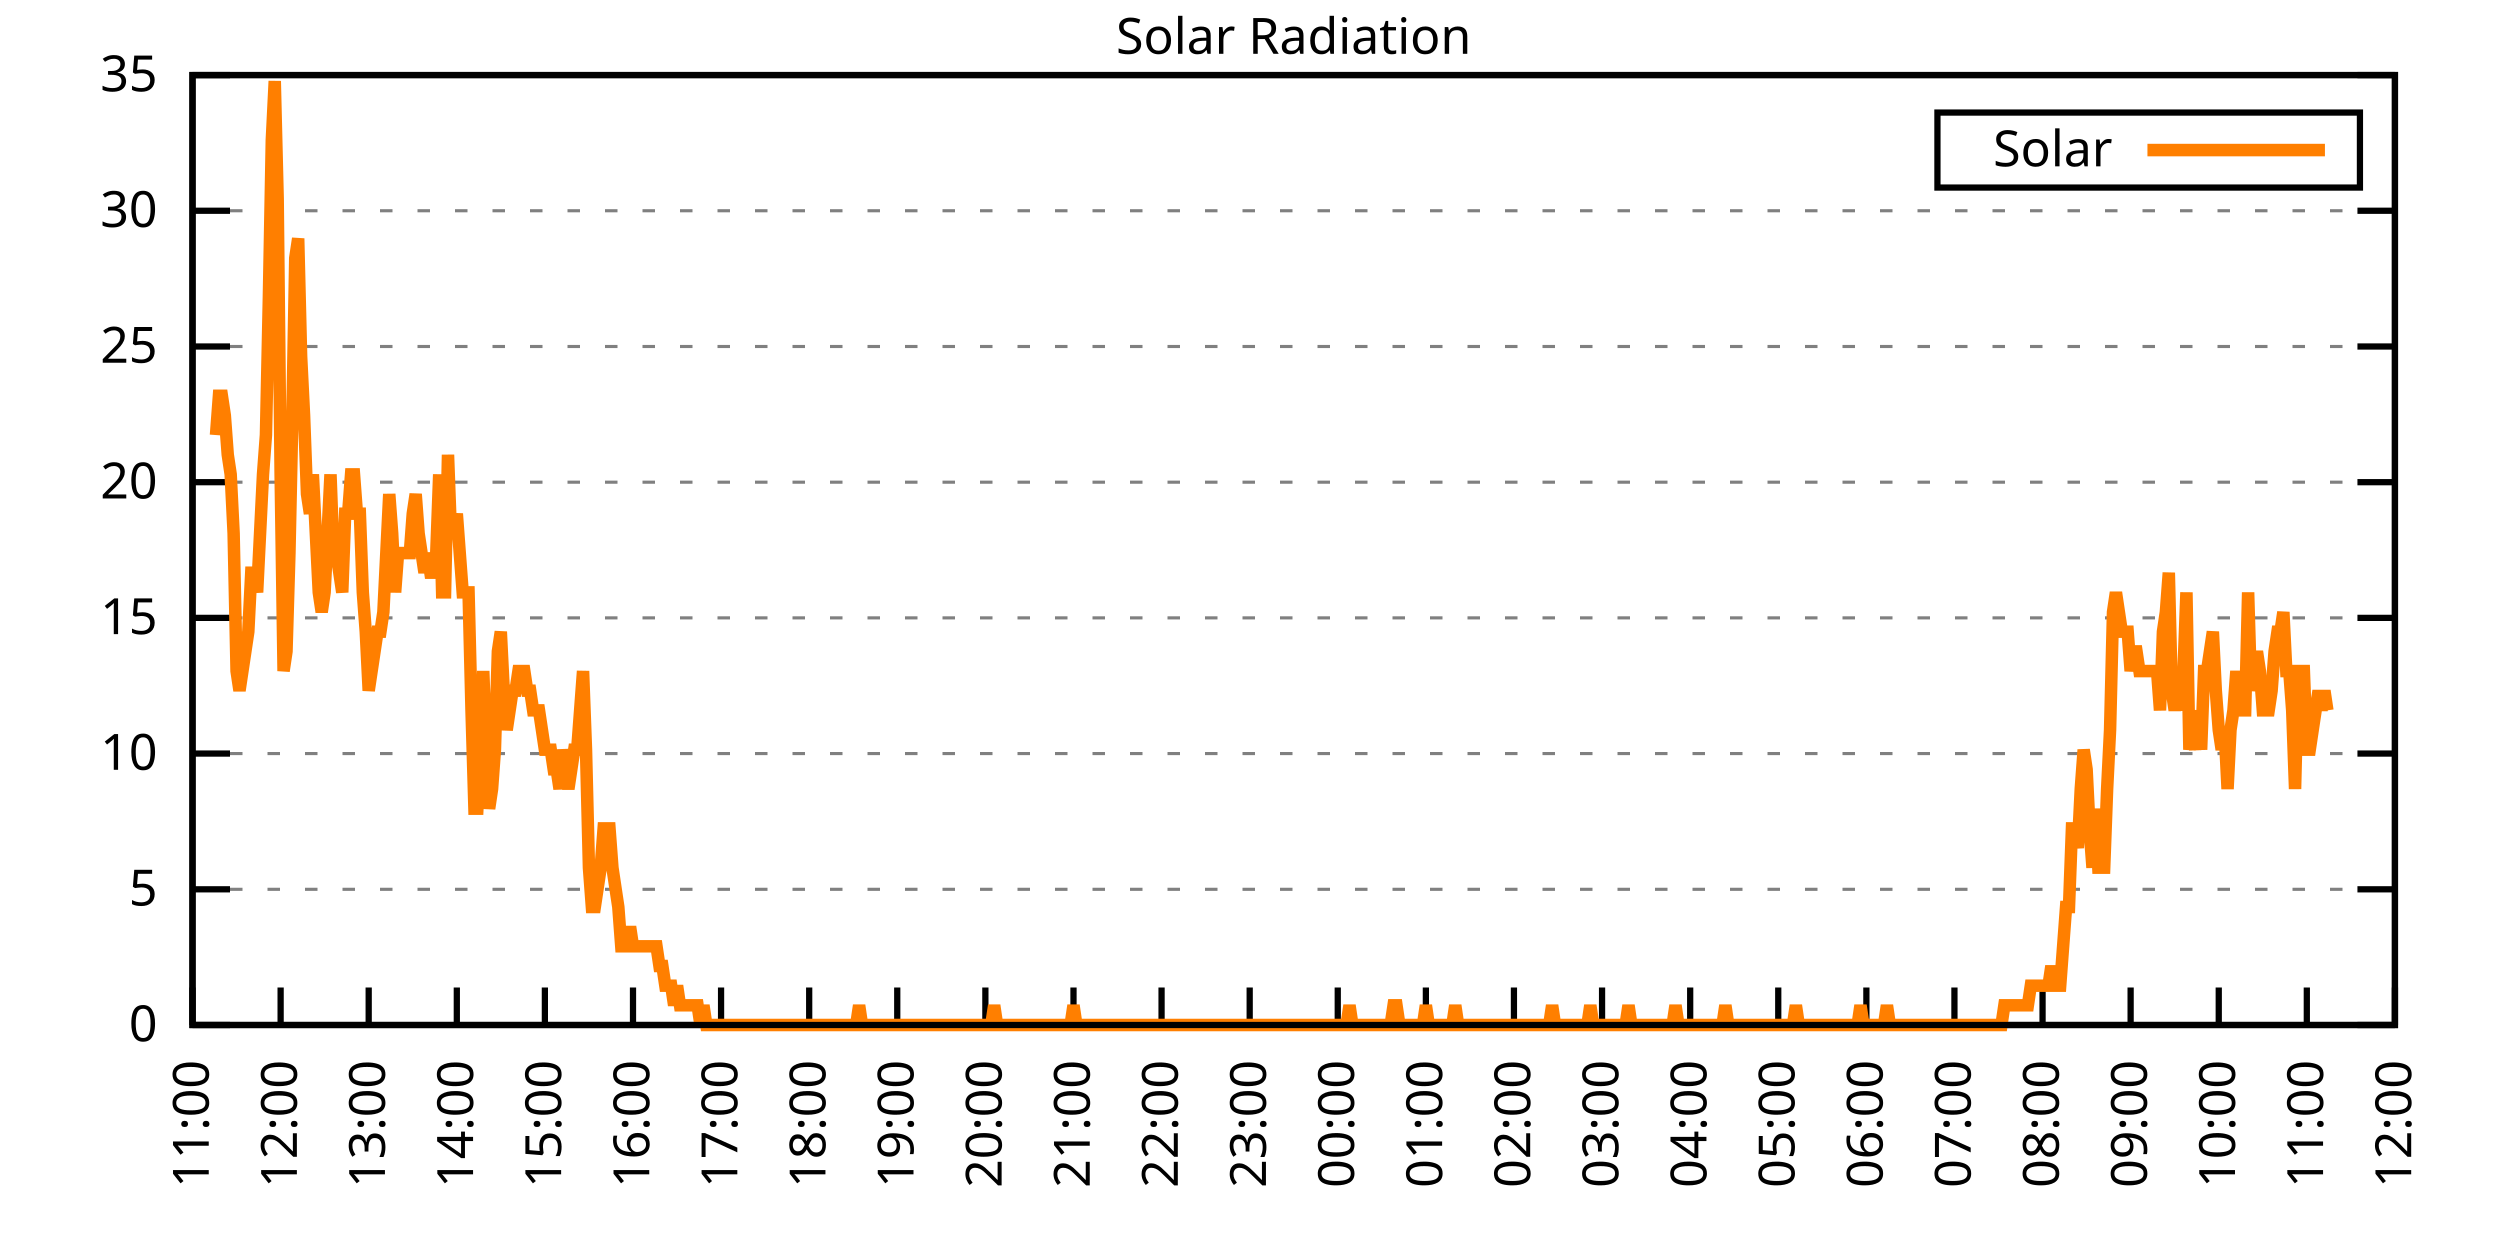
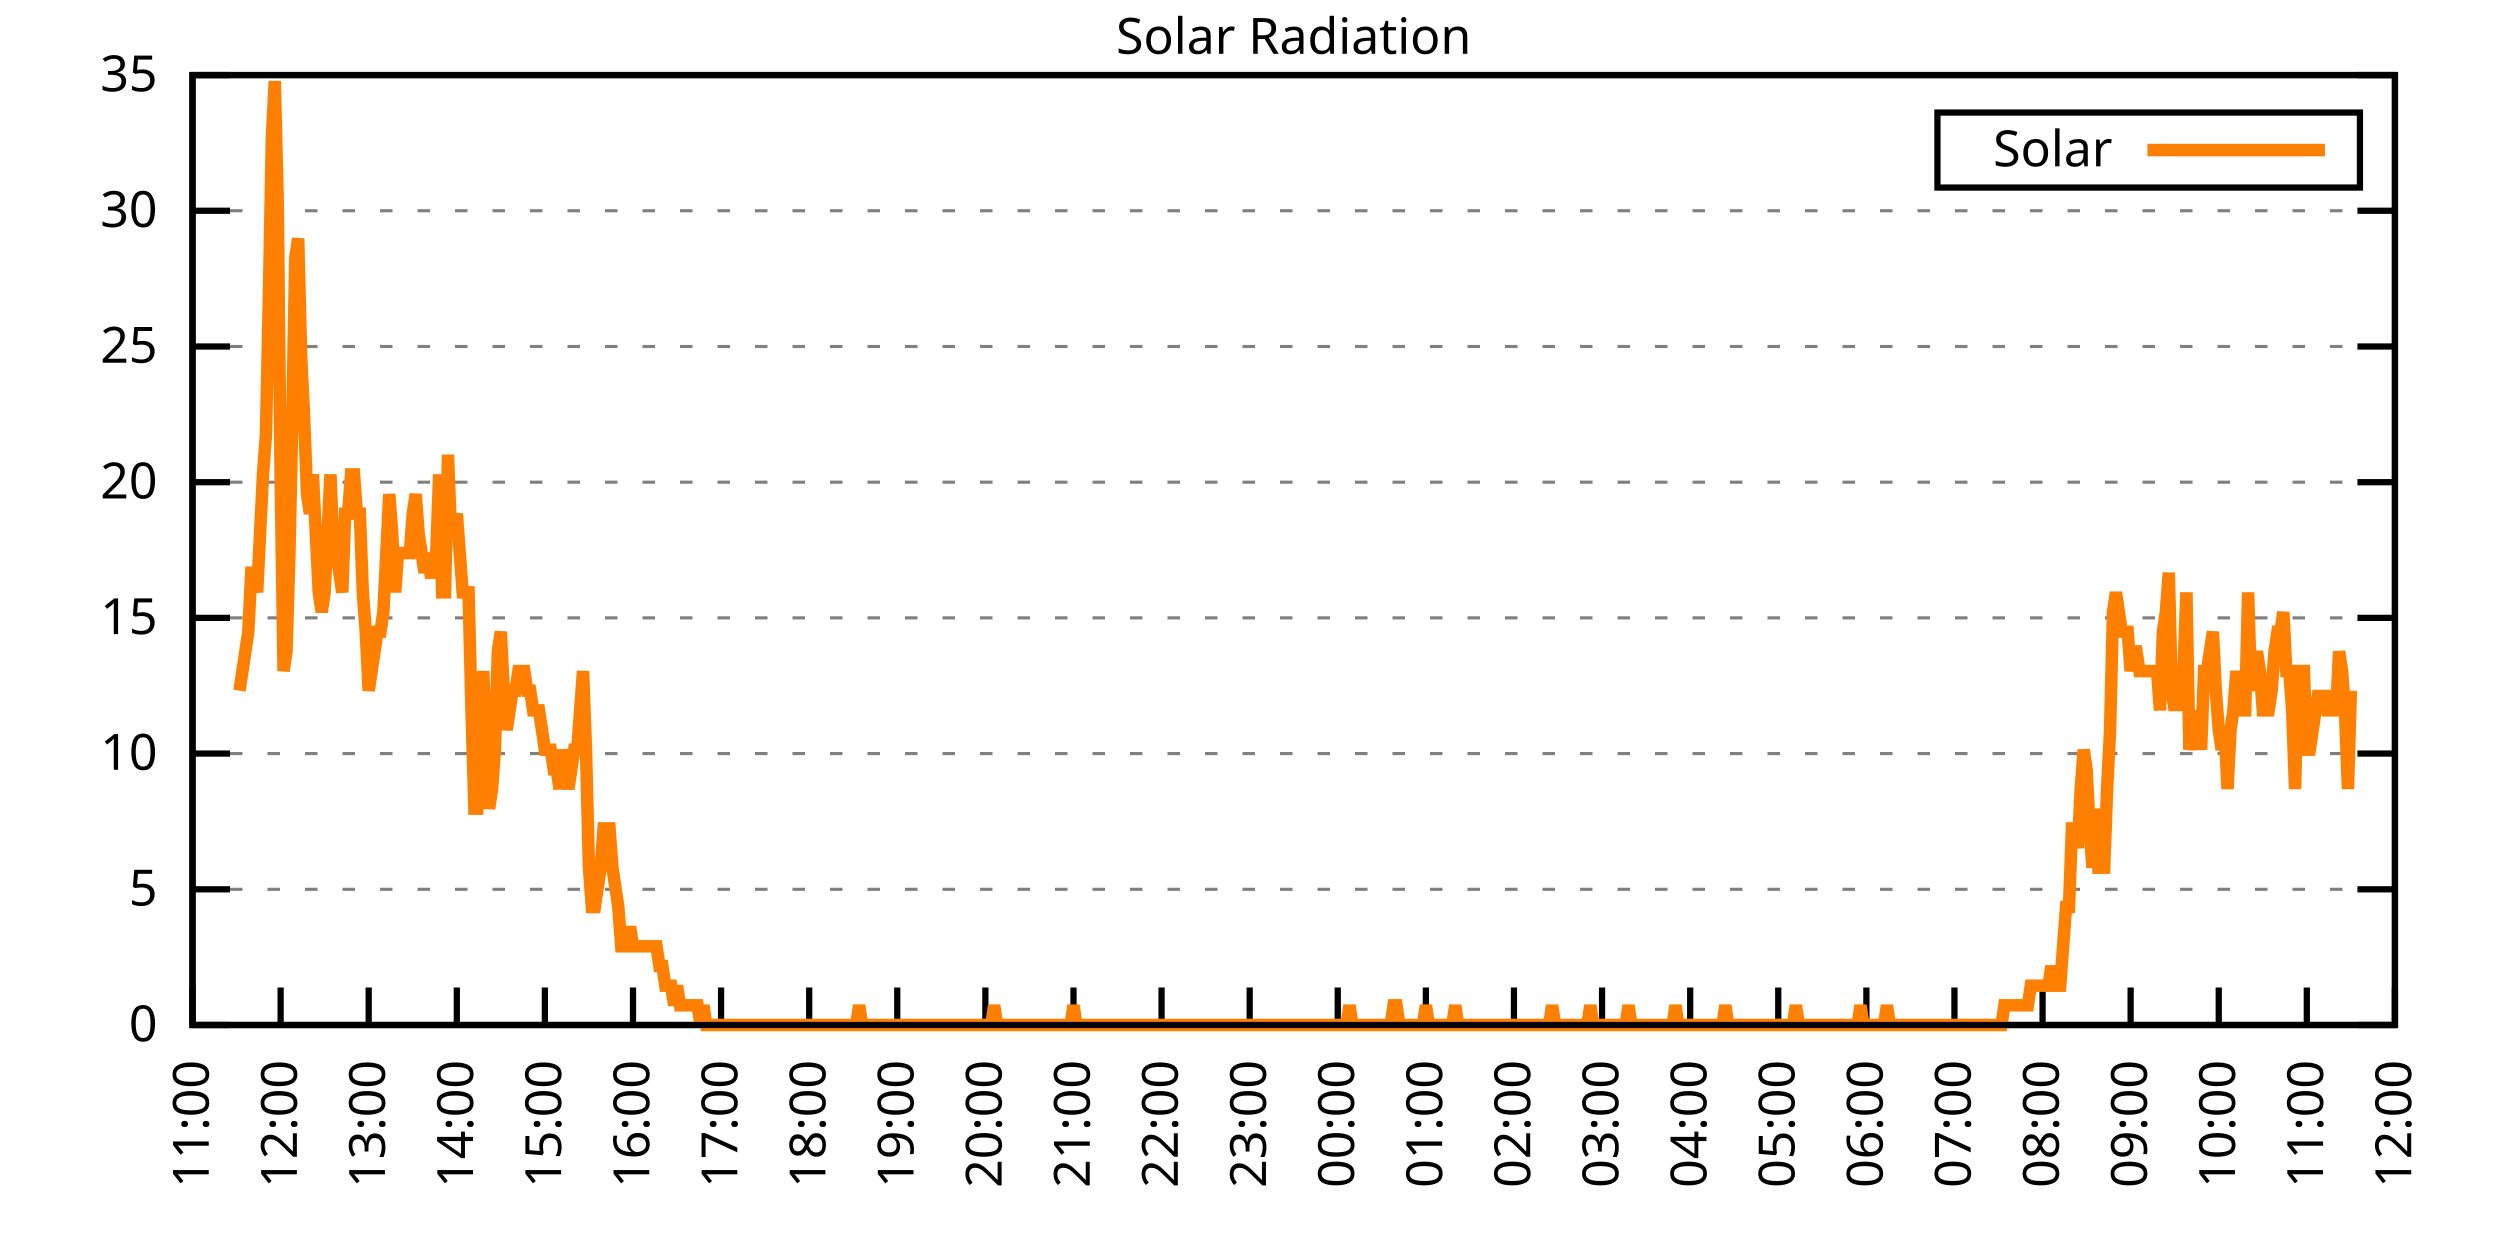
<svg xmlns="http://www.w3.org/2000/svg" xmlns:xlink="http://www.w3.org/1999/xlink" width="400" height="200" viewBox="0 0 400 200">
  <g id="gnuplot_canvas">
    <rect x="0" y="0" width="400" height="200" fill="none" />
    <defs>
      <circle id="gpDot" r="0.5" stroke-width="0.5" stroke="currentColor" />
      <path id="gpPt0" stroke-width="0.333" stroke="currentColor" d="M-1,0 h2 M0,-1 v2" />
      <path id="gpPt1" stroke-width="0.333" stroke="currentColor" d="M-1,-1 L1,1 M1,-1 L-1,1" />
      <path id="gpPt2" stroke-width="0.333" stroke="currentColor" d="M-1,0 L1,0 M0,-1 L0,1 M-1,-1 L1,1 M-1,1 L1,-1" />
      <rect id="gpPt3" stroke-width="0.333" stroke="currentColor" x="-1" y="-1" width="2" height="2" />
      <rect id="gpPt4" stroke-width="0.333" stroke="currentColor" fill="currentColor" x="-1" y="-1" width="2" height="2" />
      <circle id="gpPt5" stroke-width="0.333" stroke="currentColor" cx="0" cy="0" r="1" />
      <use xlink:href="#gpPt5" id="gpPt6" fill="currentColor" stroke="none" />
      <path id="gpPt7" stroke-width="0.333" stroke="currentColor" d="M0,-1.33 L-1.33,0.67 L1.33,0.67 z" />
      <use xlink:href="#gpPt7" id="gpPt8" fill="currentColor" stroke="none" />
      <use xlink:href="#gpPt7" id="gpPt9" stroke="currentColor" transform="rotate(180)" />
      <use xlink:href="#gpPt9" id="gpPt10" fill="currentColor" stroke="none" />
      <use xlink:href="#gpPt3" id="gpPt11" stroke="currentColor" transform="rotate(45)" />
      <use xlink:href="#gpPt11" id="gpPt12" fill="currentColor" stroke="none" />
      <path id="gpPt13" stroke-width="0.333" stroke="currentColor" d="M0,1.330 L1.265,0.411 L0.782,-1.067 L-0.782,-1.076 L-1.265,0.411 z" />
      <use xlink:href="#gpPt13" id="gpPt14" fill="currentColor" stroke="none" />
      <filter id="textbox" filterUnits="objectBoundingBox" x="0" y="0" height="1" width="1">
        <feFlood flood-color="white" flood-opacity="1" result="bgnd" />
        <feComposite in="SourceGraphic" in2="bgnd" operator="atop" />
      </filter>
      <filter id="greybox" filterUnits="objectBoundingBox" x="0" y="0" height="1" width="1">
        <feFlood flood-color="lightgrey" flood-opacity="1" result="grey" />
        <feComposite in="SourceGraphic" in2="grey" operator="atop" />
      </filter>
    </defs>
    <g fill="none" color="white" stroke="currentColor" stroke-width="1.00" stroke-linecap="butt" stroke-linejoin="miter">
</g>
    <g fill="none" color="black" stroke="currentColor" stroke-width="1.00" stroke-linecap="butt" stroke-linejoin="miter">
      <g stroke="none" shape-rendering="crispEdges">
        <polygon fill="rgb(255, 255, 255)" points="30.80,164.00 383.18,164.00 383.18,12.02 30.80,12.02 " />
      </g>
    </g>
    <g fill="none" color="black" stroke="currentColor" stroke-width="1.00" stroke-linecap="butt" stroke-linejoin="miter">
</g>
    <g fill="none" color="black" stroke="black" stroke-width="0.50" stroke-linecap="butt" stroke-linejoin="miter">
</g>
    <g fill="none" color="gray" stroke="currentColor" stroke-width="0.50" stroke-linecap="butt" stroke-linejoin="miter">
      <path stroke="gray" stroke-dasharray="2,4" class="gridline" d="M30.80,164.00 L383.19,164.00  " />
    </g>
    <g fill="none" color="gray" stroke="gray" stroke-width="1.00" stroke-linecap="butt" stroke-linejoin="miter">
</g>
    <g fill="none" color="black" stroke="currentColor" stroke-width="1.00" stroke-linecap="butt" stroke-linejoin="miter">
      <path stroke="black" d="M30.80,164.00 L36.80,164.00 M383.19,164.00 L377.19,164.00  " />
      <g transform="translate(25.20,166.60)" stroke="none" fill="black" font-family="Sans" font-size="8.00" text-anchor="end">
        <text>
          <tspan font-family="Sans"> 0</tspan>
        </text>
      </g>
    </g>
    <g fill="none" color="black" stroke="currentColor" stroke-width="1.00" stroke-linecap="butt" stroke-linejoin="miter">
</g>
    <g fill="none" color="black" stroke="black" stroke-width="0.50" stroke-linecap="butt" stroke-linejoin="miter">
</g>
    <g fill="none" color="gray" stroke="currentColor" stroke-width="0.50" stroke-linecap="butt" stroke-linejoin="miter">
      <path stroke="gray" stroke-dasharray="2,4" class="gridline" d="M30.80,142.29 L383.19,142.29  " />
    </g>
    <g fill="none" color="gray" stroke="gray" stroke-width="1.00" stroke-linecap="butt" stroke-linejoin="miter">
</g>
    <g fill="none" color="black" stroke="currentColor" stroke-width="1.00" stroke-linecap="butt" stroke-linejoin="miter">
      <path stroke="black" d="M30.80,142.29 L36.80,142.29 M383.19,142.29 L377.19,142.29  " />
      <g transform="translate(25.20,144.89)" stroke="none" fill="black" font-family="Sans" font-size="8.00" text-anchor="end">
        <text>
          <tspan font-family="Sans"> 5</tspan>
        </text>
      </g>
    </g>
    <g fill="none" color="black" stroke="currentColor" stroke-width="1.00" stroke-linecap="butt" stroke-linejoin="miter">
</g>
    <g fill="none" color="black" stroke="black" stroke-width="0.50" stroke-linecap="butt" stroke-linejoin="miter">
</g>
    <g fill="none" color="gray" stroke="currentColor" stroke-width="0.50" stroke-linecap="butt" stroke-linejoin="miter">
      <path stroke="gray" stroke-dasharray="2,4" class="gridline" d="M30.80,120.57 L383.19,120.57  " />
    </g>
    <g fill="none" color="gray" stroke="gray" stroke-width="1.00" stroke-linecap="butt" stroke-linejoin="miter">
</g>
    <g fill="none" color="black" stroke="currentColor" stroke-width="1.00" stroke-linecap="butt" stroke-linejoin="miter">
      <path stroke="black" d="M30.80,120.57 L36.80,120.57 M383.19,120.57 L377.19,120.57  " />
      <g transform="translate(25.20,123.17)" stroke="none" fill="black" font-family="Sans" font-size="8.00" text-anchor="end">
        <text>
          <tspan font-family="Sans"> 10</tspan>
        </text>
      </g>
    </g>
    <g fill="none" color="black" stroke="currentColor" stroke-width="1.00" stroke-linecap="butt" stroke-linejoin="miter">
</g>
    <g fill="none" color="black" stroke="black" stroke-width="0.50" stroke-linecap="butt" stroke-linejoin="miter">
</g>
    <g fill="none" color="gray" stroke="currentColor" stroke-width="0.50" stroke-linecap="butt" stroke-linejoin="miter">
      <path stroke="gray" stroke-dasharray="2,4" class="gridline" d="M30.80,98.86 L383.19,98.86  " />
    </g>
    <g fill="none" color="gray" stroke="gray" stroke-width="1.00" stroke-linecap="butt" stroke-linejoin="miter">
</g>
    <g fill="none" color="black" stroke="currentColor" stroke-width="1.00" stroke-linecap="butt" stroke-linejoin="miter">
      <path stroke="black" d="M30.80,98.86 L36.80,98.86 M383.19,98.86 L377.19,98.86  " />
      <g transform="translate(25.20,101.46)" stroke="none" fill="black" font-family="Sans" font-size="8.00" text-anchor="end">
        <text>
          <tspan font-family="Sans"> 15</tspan>
        </text>
      </g>
    </g>
    <g fill="none" color="black" stroke="currentColor" stroke-width="1.00" stroke-linecap="butt" stroke-linejoin="miter">
</g>
    <g fill="none" color="black" stroke="black" stroke-width="0.50" stroke-linecap="butt" stroke-linejoin="miter">
</g>
    <g fill="none" color="gray" stroke="currentColor" stroke-width="0.50" stroke-linecap="butt" stroke-linejoin="miter">
      <path stroke="gray" stroke-dasharray="2,4" class="gridline" d="M30.80,77.15 L383.19,77.15  " />
    </g>
    <g fill="none" color="gray" stroke="gray" stroke-width="1.00" stroke-linecap="butt" stroke-linejoin="miter">
</g>
    <g fill="none" color="black" stroke="currentColor" stroke-width="1.00" stroke-linecap="butt" stroke-linejoin="miter">
      <path stroke="black" d="M30.80,77.15 L36.80,77.15 M383.19,77.15 L377.19,77.15  " />
      <g transform="translate(25.20,79.75)" stroke="none" fill="black" font-family="Sans" font-size="8.00" text-anchor="end">
        <text>
          <tspan font-family="Sans"> 20</tspan>
        </text>
      </g>
    </g>
    <g fill="none" color="black" stroke="currentColor" stroke-width="1.00" stroke-linecap="butt" stroke-linejoin="miter">
</g>
    <g fill="none" color="black" stroke="black" stroke-width="0.50" stroke-linecap="butt" stroke-linejoin="miter">
</g>
    <g fill="none" color="gray" stroke="currentColor" stroke-width="0.50" stroke-linecap="butt" stroke-linejoin="miter">
      <path stroke="gray" stroke-dasharray="2,4" class="gridline" d="M30.80,55.44 L383.19,55.44  " />
    </g>
    <g fill="none" color="gray" stroke="gray" stroke-width="1.00" stroke-linecap="butt" stroke-linejoin="miter">
</g>
    <g fill="none" color="black" stroke="currentColor" stroke-width="1.00" stroke-linecap="butt" stroke-linejoin="miter">
      <path stroke="black" d="M30.80,55.44 L36.80,55.44 M383.19,55.44 L377.19,55.44  " />
      <g transform="translate(25.20,58.04)" stroke="none" fill="black" font-family="Sans" font-size="8.00" text-anchor="end">
        <text>
          <tspan font-family="Sans"> 25</tspan>
        </text>
      </g>
    </g>
    <g fill="none" color="black" stroke="currentColor" stroke-width="1.00" stroke-linecap="butt" stroke-linejoin="miter">
</g>
    <g fill="none" color="black" stroke="black" stroke-width="0.50" stroke-linecap="butt" stroke-linejoin="miter">
</g>
    <g fill="none" color="gray" stroke="currentColor" stroke-width="0.50" stroke-linecap="butt" stroke-linejoin="miter">
      <path stroke="gray" stroke-dasharray="2,4" class="gridline" d="M30.80,33.72 L383.19,33.72  " />
    </g>
    <g fill="none" color="gray" stroke="gray" stroke-width="1.00" stroke-linecap="butt" stroke-linejoin="miter">
</g>
    <g fill="none" color="black" stroke="currentColor" stroke-width="1.00" stroke-linecap="butt" stroke-linejoin="miter">
      <path stroke="black" d="M30.80,33.72 L36.80,33.72 M383.19,33.72 L377.19,33.72  " />
      <g transform="translate(25.20,36.32)" stroke="none" fill="black" font-family="Sans" font-size="8.00" text-anchor="end">
        <text>
          <tspan font-family="Sans"> 30</tspan>
        </text>
      </g>
    </g>
    <g fill="none" color="black" stroke="currentColor" stroke-width="1.00" stroke-linecap="butt" stroke-linejoin="miter">
</g>
    <g fill="none" color="black" stroke="black" stroke-width="0.50" stroke-linecap="butt" stroke-linejoin="miter">
</g>
    <g fill="none" color="gray" stroke="currentColor" stroke-width="0.50" stroke-linecap="butt" stroke-linejoin="miter">
      <path stroke="gray" stroke-dasharray="2,4" class="gridline" d="M30.80,12.01 L383.19,12.01  " />
    </g>
    <g fill="none" color="gray" stroke="gray" stroke-width="1.00" stroke-linecap="butt" stroke-linejoin="miter">
</g>
    <g fill="none" color="black" stroke="currentColor" stroke-width="1.00" stroke-linecap="butt" stroke-linejoin="miter">
      <path stroke="black" d="M30.80,12.01 L36.80,12.01 M383.19,12.01 L377.19,12.01  " />
      <g transform="translate(25.20,14.61)" stroke="none" fill="black" font-family="Sans" font-size="8.00" text-anchor="end">
        <text>
          <tspan font-family="Sans"> 35</tspan>
        </text>
      </g>
    </g>
    <g fill="none" color="black" stroke="currentColor" stroke-width="1.00" stroke-linecap="butt" stroke-linejoin="miter">
      <path stroke="black" d="M30.80,164.00 L30.80,158.00  " />
      <g transform="translate(33.40,169.60) rotate(270.00)" stroke="none" fill="black" font-family="Sans" font-size="8.00" text-anchor="end">
        <text>
          <tspan font-family="Sans">11:00</tspan>
        </text>
      </g>
    </g>
    <g fill="none" color="black" stroke="currentColor" stroke-width="1.00" stroke-linecap="butt" stroke-linejoin="miter">
      <path stroke="black" d="M44.90,164.00 L44.90,158.00  " />
      <g transform="translate(47.50,169.60) rotate(270.00)" stroke="none" fill="black" font-family="Sans" font-size="8.00" text-anchor="end">
        <text>
          <tspan font-family="Sans">12:00</tspan>
        </text>
      </g>
    </g>
    <g fill="none" color="black" stroke="currentColor" stroke-width="1.00" stroke-linecap="butt" stroke-linejoin="miter">
      <path stroke="black" d="M58.99,164.00 L58.99,158.00  " />
      <g transform="translate(61.59,169.60) rotate(270.00)" stroke="none" fill="black" font-family="Sans" font-size="8.00" text-anchor="end">
        <text>
          <tspan font-family="Sans">13:00</tspan>
        </text>
      </g>
    </g>
    <g fill="none" color="black" stroke="currentColor" stroke-width="1.00" stroke-linecap="butt" stroke-linejoin="miter">
      <path stroke="black" d="M73.09,164.00 L73.09,158.00  " />
      <g transform="translate(75.69,169.60) rotate(270.00)" stroke="none" fill="black" font-family="Sans" font-size="8.00" text-anchor="end">
        <text>
          <tspan font-family="Sans">14:00</tspan>
        </text>
      </g>
    </g>
    <g fill="none" color="black" stroke="currentColor" stroke-width="1.00" stroke-linecap="butt" stroke-linejoin="miter">
      <path stroke="black" d="M87.18,164.00 L87.18,158.00  " />
      <g transform="translate(89.78,169.60) rotate(270.00)" stroke="none" fill="black" font-family="Sans" font-size="8.00" text-anchor="end">
        <text>
          <tspan font-family="Sans">15:00</tspan>
        </text>
      </g>
    </g>
    <g fill="none" color="black" stroke="currentColor" stroke-width="1.00" stroke-linecap="butt" stroke-linejoin="miter">
      <path stroke="black" d="M101.28,164.00 L101.28,158.00  " />
      <g transform="translate(103.88,169.60) rotate(270.00)" stroke="none" fill="black" font-family="Sans" font-size="8.00" text-anchor="end">
        <text>
          <tspan font-family="Sans">16:00</tspan>
        </text>
      </g>
    </g>
    <g fill="none" color="black" stroke="currentColor" stroke-width="1.00" stroke-linecap="butt" stroke-linejoin="miter">
      <path stroke="black" d="M115.37,164.00 L115.37,158.00  " />
      <g transform="translate(117.97,169.60) rotate(270.00)" stroke="none" fill="black" font-family="Sans" font-size="8.00" text-anchor="end">
        <text>
          <tspan font-family="Sans">17:00</tspan>
        </text>
      </g>
    </g>
    <g fill="none" color="black" stroke="currentColor" stroke-width="1.00" stroke-linecap="butt" stroke-linejoin="miter">
      <path stroke="black" d="M129.47,164.00 L129.47,158.00  " />
      <g transform="translate(132.07,169.60) rotate(270.00)" stroke="none" fill="black" font-family="Sans" font-size="8.00" text-anchor="end">
        <text>
          <tspan font-family="Sans">18:00</tspan>
        </text>
      </g>
    </g>
    <g fill="none" color="black" stroke="currentColor" stroke-width="1.00" stroke-linecap="butt" stroke-linejoin="miter">
      <path stroke="black" d="M143.56,164.00 L143.56,158.00  " />
      <g transform="translate(146.16,169.60) rotate(270.00)" stroke="none" fill="black" font-family="Sans" font-size="8.00" text-anchor="end">
        <text>
          <tspan font-family="Sans">19:00</tspan>
        </text>
      </g>
    </g>
    <g fill="none" color="black" stroke="currentColor" stroke-width="1.00" stroke-linecap="butt" stroke-linejoin="miter">
      <path stroke="black" d="M157.66,164.00 L157.66,158.00  " />
      <g transform="translate(160.26,169.60) rotate(270.00)" stroke="none" fill="black" font-family="Sans" font-size="8.00" text-anchor="end">
        <text>
          <tspan font-family="Sans">20:00</tspan>
        </text>
      </g>
    </g>
    <g fill="none" color="black" stroke="currentColor" stroke-width="1.00" stroke-linecap="butt" stroke-linejoin="miter">
      <path stroke="black" d="M171.76,164.00 L171.76,158.00  " />
      <g transform="translate(174.36,169.60) rotate(270.00)" stroke="none" fill="black" font-family="Sans" font-size="8.00" text-anchor="end">
        <text>
          <tspan font-family="Sans">21:00</tspan>
        </text>
      </g>
    </g>
    <g fill="none" color="black" stroke="currentColor" stroke-width="1.00" stroke-linecap="butt" stroke-linejoin="miter">
      <path stroke="black" d="M185.85,164.00 L185.85,158.00  " />
      <g transform="translate(188.45,169.60) rotate(270.00)" stroke="none" fill="black" font-family="Sans" font-size="8.00" text-anchor="end">
        <text>
          <tspan font-family="Sans">22:00</tspan>
        </text>
      </g>
    </g>
    <g fill="none" color="black" stroke="currentColor" stroke-width="1.00" stroke-linecap="butt" stroke-linejoin="miter">
      <path stroke="black" d="M199.95,164.00 L199.95,158.00  " />
      <g transform="translate(202.55,169.60) rotate(270.00)" stroke="none" fill="black" font-family="Sans" font-size="8.00" text-anchor="end">
        <text>
          <tspan font-family="Sans">23:00</tspan>
        </text>
      </g>
    </g>
    <g fill="none" color="black" stroke="currentColor" stroke-width="1.00" stroke-linecap="butt" stroke-linejoin="miter">
      <path stroke="black" d="M214.04,164.00 L214.04,158.00  " />
      <g transform="translate(216.64,169.60) rotate(270.00)" stroke="none" fill="black" font-family="Sans" font-size="8.00" text-anchor="end">
        <text>
          <tspan font-family="Sans">00:00</tspan>
        </text>
      </g>
    </g>
    <g fill="none" color="black" stroke="currentColor" stroke-width="1.00" stroke-linecap="butt" stroke-linejoin="miter">
      <path stroke="black" d="M228.14,164.00 L228.14,158.00  " />
      <g transform="translate(230.74,169.60) rotate(270.00)" stroke="none" fill="black" font-family="Sans" font-size="8.00" text-anchor="end">
        <text>
          <tspan font-family="Sans">01:00</tspan>
        </text>
      </g>
    </g>
    <g fill="none" color="black" stroke="currentColor" stroke-width="1.00" stroke-linecap="butt" stroke-linejoin="miter">
      <path stroke="black" d="M242.23,164.00 L242.23,158.00  " />
      <g transform="translate(244.83,169.60) rotate(270.00)" stroke="none" fill="black" font-family="Sans" font-size="8.00" text-anchor="end">
        <text>
          <tspan font-family="Sans">02:00</tspan>
        </text>
      </g>
    </g>
    <g fill="none" color="black" stroke="currentColor" stroke-width="1.00" stroke-linecap="butt" stroke-linejoin="miter">
      <path stroke="black" d="M256.33,164.00 L256.33,158.00  " />
      <g transform="translate(258.93,169.60) rotate(270.00)" stroke="none" fill="black" font-family="Sans" font-size="8.00" text-anchor="end">
        <text>
          <tspan font-family="Sans">03:00</tspan>
        </text>
      </g>
    </g>
    <g fill="none" color="black" stroke="currentColor" stroke-width="1.00" stroke-linecap="butt" stroke-linejoin="miter">
      <path stroke="black" d="M270.43,164.00 L270.43,158.00  " />
      <g transform="translate(273.03,169.60) rotate(270.00)" stroke="none" fill="black" font-family="Sans" font-size="8.00" text-anchor="end">
        <text>
          <tspan font-family="Sans">04:00</tspan>
        </text>
      </g>
    </g>
    <g fill="none" color="black" stroke="currentColor" stroke-width="1.00" stroke-linecap="butt" stroke-linejoin="miter">
      <path stroke="black" d="M284.52,164.00 L284.52,158.00  " />
      <g transform="translate(287.12,169.60) rotate(270.00)" stroke="none" fill="black" font-family="Sans" font-size="8.00" text-anchor="end">
        <text>
          <tspan font-family="Sans">05:00</tspan>
        </text>
      </g>
    </g>
    <g fill="none" color="black" stroke="currentColor" stroke-width="1.00" stroke-linecap="butt" stroke-linejoin="miter">
      <path stroke="black" d="M298.62,164.00 L298.62,158.00  " />
      <g transform="translate(301.22,169.60) rotate(270.00)" stroke="none" fill="black" font-family="Sans" font-size="8.00" text-anchor="end">
        <text>
          <tspan font-family="Sans">06:00</tspan>
        </text>
      </g>
    </g>
    <g fill="none" color="black" stroke="currentColor" stroke-width="1.00" stroke-linecap="butt" stroke-linejoin="miter">
      <path stroke="black" d="M312.71,164.00 L312.71,158.00  " />
      <g transform="translate(315.31,169.60) rotate(270.00)" stroke="none" fill="black" font-family="Sans" font-size="8.00" text-anchor="end">
        <text>
          <tspan font-family="Sans">07:00</tspan>
        </text>
      </g>
    </g>
    <g fill="none" color="black" stroke="currentColor" stroke-width="1.00" stroke-linecap="butt" stroke-linejoin="miter">
      <path stroke="black" d="M326.81,164.00 L326.81,158.00  " />
      <g transform="translate(329.41,169.60) rotate(270.00)" stroke="none" fill="black" font-family="Sans" font-size="8.00" text-anchor="end">
        <text>
          <tspan font-family="Sans">08:00</tspan>
        </text>
      </g>
    </g>
    <g fill="none" color="black" stroke="currentColor" stroke-width="1.00" stroke-linecap="butt" stroke-linejoin="miter">
      <path stroke="black" d="M340.90,164.00 L340.90,158.00  " />
      <g transform="translate(343.50,169.60) rotate(270.00)" stroke="none" fill="black" font-family="Sans" font-size="8.00" text-anchor="end">
        <text>
          <tspan font-family="Sans">09:00</tspan>
        </text>
      </g>
    </g>
    <g fill="none" color="black" stroke="currentColor" stroke-width="1.00" stroke-linecap="butt" stroke-linejoin="miter">
      <path stroke="black" d="M355.00,164.00 L355.00,158.00  " />
      <g transform="translate(357.60,169.60) rotate(270.00)" stroke="none" fill="black" font-family="Sans" font-size="8.00" text-anchor="end">
        <text>
          <tspan font-family="Sans">10:00</tspan>
        </text>
      </g>
    </g>
    <g fill="none" color="black" stroke="currentColor" stroke-width="1.00" stroke-linecap="butt" stroke-linejoin="miter">
      <path stroke="black" d="M369.09,164.00 L369.09,158.00  " />
      <g transform="translate(371.69,169.60) rotate(270.00)" stroke="none" fill="black" font-family="Sans" font-size="8.00" text-anchor="end">
        <text>
          <tspan font-family="Sans">11:00</tspan>
        </text>
      </g>
    </g>
    <g fill="none" color="black" stroke="currentColor" stroke-width="1.00" stroke-linecap="butt" stroke-linejoin="miter">
      <path stroke="black" d="M383.19,164.00 L383.19,158.00  " />
      <g transform="translate(385.79,169.60) rotate(270.00)" stroke="none" fill="black" font-family="Sans" font-size="8.00" text-anchor="end">
        <text>
          <tspan font-family="Sans">12:00</tspan>
        </text>
      </g>
    </g>
    <g fill="none" color="black" stroke="currentColor" stroke-width="1.00" stroke-linecap="butt" stroke-linejoin="miter">
</g>
    <g fill="none" color="black" stroke="currentColor" stroke-width="1.00" stroke-linecap="butt" stroke-linejoin="miter">
      <path stroke="black" d="M30.80,12.01 L30.80,164.00 L383.19,164.00 L383.19,12.01 L30.80,12.01 Z  " />
    </g>
    <g fill="none" color="black" stroke="currentColor" stroke-width="1.00" stroke-linecap="butt" stroke-linejoin="miter">
</g>
    <g fill="none" color="black" stroke="currentColor" stroke-width="1.00" stroke-linecap="butt" stroke-linejoin="miter">
      <path stroke="black" d="M309.99,30.01 L309.99,18.01 L377.59,18.01 L377.59,30.01 L309.99,30.01 Z  " />
    </g>
    <g id="Solar_Radiation_plot_1">
      <g fill="none" color="white" stroke="black" stroke-width="2.00" stroke-linecap="butt" stroke-linejoin="miter">
</g>
      <g fill="none" color="black" stroke="currentColor" stroke-width="2.00" stroke-linecap="butt" stroke-linejoin="miter">
        <g transform="translate(337.99,26.61)" stroke="none" fill="black" font-family="Sans" font-size="8.00" text-anchor="end">
          <text>
            <tspan font-family="Sans">Solar</tspan>
          </text>
        </g>
      </g>
      <g fill="none" color="black" stroke="currentColor" stroke-width="2.00" stroke-linecap="butt" stroke-linejoin="miter">
-         <path stroke="rgb(255, 127,   0)" d="M343.59,24.01 L371.99,24.01 M34.56,69.61 L35.03,63.32 L35.50,63.32 L35.97,66.46 L36.44,72.76 L36.91,75.90   L37.38,85.34 L37.85,107.37 L38.32,110.51 L38.79,107.37 L39.26,104.22 L39.73,101.07 L40.20,91.63 L40.67,91.63   L41.14,94.78 L41.61,85.34 L42.08,75.90 L42.55,69.61 L43.02,47.58 L43.49,22.41 L43.96,12.97 L44.43,31.85   L44.90,75.90 L45.37,107.37 L45.84,104.22 L46.31,88.49 L46.78,66.46 L47.24,41.29 L47.71,38.15 L48.18,57.02   L48.65,66.46 L49.12,79.05 L49.59,82.19 L50.06,75.90 L50.53,85.34 L51.00,94.78 L51.47,97.93 L51.94,94.78   L52.41,85.34 L52.88,75.90 L53.35,88.49 L53.82,88.49 L54.29,91.63 L54.76,94.78 L55.23,82.19 L55.70,82.19   L56.17,75.90 L56.64,75.90 L57.11,82.19 L57.58,82.19 L58.05,94.78 L58.52,101.07 L58.99,110.51 L59.46,107.37   L59.93,104.22 L60.40,101.07 L60.87,101.07 L61.34,97.93 L61.81,88.49 L62.28,79.05 L62.75,85.34 L63.22,94.78   L63.69,88.49 L64.16,88.49 L64.63,88.49 L65.10,88.49 L65.57,88.49 L66.04,82.19 L66.51,79.05 L66.98,85.34   L67.45,88.49 L67.92,91.63 L68.39,88.49 L68.86,91.63 L69.33,91.63 L69.80,88.49 L70.27,75.90 L70.74,94.78   L71.21,94.78 L71.68,72.76 L72.15,85.34 L72.62,85.34 L73.09,82.19 L73.56,88.49 L74.03,94.78 L74.50,94.78   L74.97,94.78 L75.44,113.66 L75.91,129.39 L76.38,129.39 L76.85,119.95 L77.32,107.37 L77.79,119.95 L78.26,129.39   L78.73,126.24 L79.19,119.95 L79.66,104.22 L80.13,101.07 L80.60,110.51 L81.07,116.80 L81.54,113.66 L82.01,110.51   L82.48,110.51 L82.95,107.37 L83.42,107.37 L83.89,107.37 L84.36,110.51 L84.83,110.51 L85.30,113.66 L85.77,113.66   L86.24,113.66 L86.71,116.80 L87.18,119.95 L87.65,119.95 L88.12,119.95 L88.59,123.10 L89.06,123.10 L89.53,126.24   L90.00,119.95 L90.47,123.10 L90.94,126.24 L91.41,123.10 L91.88,119.95 L92.35,119.95 L92.82,113.66 L93.29,107.37   L93.76,119.95 L94.23,138.83 L94.70,145.12 L95.17,145.12 L95.64,141.98 L96.11,138.83 L96.58,132.54 L97.05,132.54   L97.52,132.54 L97.99,138.83 L98.46,141.98 L98.93,145.12 L99.40,151.41 L99.87,151.41 L100.34,151.41 L100.81,148.27   L101.28,151.41 L101.75,151.41 L102.22,151.41 L102.69,151.41 L103.16,151.41 L103.63,151.41 L104.10,151.41 L104.57,151.41   L105.04,151.41 L105.51,154.56 L105.98,154.56 L106.45,157.71 L106.92,157.71 L107.39,157.71 L107.86,160.85 L108.33,157.71   L108.80,160.85 L109.27,160.85 L109.74,160.85 L110.21,160.85 L110.68,160.85 L111.14,160.85 L111.61,160.85 L112.08,164.00   L112.55,160.85 L113.02,164.00 L113.49,164.00 L113.96,164.00 L114.43,164.00 L114.90,164.00 L115.37,164.00 L115.84,164.00   L116.31,164.00 L116.78,164.00 L117.25,164.00 L117.72,164.00 L118.19,164.00 L118.66,164.00 L119.13,164.00 L119.60,164.00   L120.07,164.00 L120.54,164.00 L121.01,164.00 L121.48,164.00 L121.95,164.00 L122.42,164.00 L122.89,164.00 L123.36,164.00   L123.83,164.00 L124.30,164.00 L124.77,164.00 L125.24,164.00 L125.71,164.00 L126.18,164.00 L126.65,164.00 L127.12,164.00   L127.59,164.00 L128.06,164.00 L128.53,164.00 L129.00,164.00 L129.47,164.00 L129.94,164.00 L130.41,164.00 L130.88,164.00   L131.35,164.00 L131.82,164.00 L132.29,164.00 L132.76,164.00 L133.23,164.00 L133.70,164.00 L134.17,164.00 L134.64,164.00   L135.11,164.00 L135.58,164.00 L136.05,164.00 L136.52,164.00 L136.99,164.00 L137.46,160.85 L137.93,164.00 L138.40,164.00   L138.87,164.00 L139.34,164.00 L139.81,164.00 L140.28,164.00 L140.75,164.00 L141.22,164.00 L141.69,164.00 L142.16,164.00   L142.63,164.00 L143.09,164.00 L143.56,164.00 L144.03,164.00 L144.50,164.00 L144.97,164.00 L145.44,164.00 L145.91,164.00   L146.38,164.00 L146.85,164.00 L147.32,164.00 L147.79,164.00 L148.26,164.00 L148.73,164.00 L149.20,164.00 L149.67,164.00   L150.14,164.00 L150.61,164.00 L151.08,164.00 L151.55,164.00 L152.02,164.00 L152.49,164.00 L152.96,164.00 L153.43,164.00   L153.90,164.00 L154.37,164.00 L154.84,164.00 L155.31,164.00 L155.78,164.00 L156.25,164.00 L156.72,164.00 L157.19,164.00   L157.66,164.00 L158.13,164.00 L158.60,164.00 L159.07,160.85 L159.54,164.00 L160.01,164.00 L160.48,164.00 L160.95,164.00   L161.42,164.00 L161.89,164.00 L162.36,164.00 L162.83,164.00 L163.30,164.00 L163.77,164.00 L164.24,164.00 L164.71,164.00   L165.18,164.00 L165.65,164.00 L166.12,164.00 L166.59,164.00 L167.06,164.00 L167.53,164.00 L168.00,164.00 L168.47,164.00   L168.94,164.00 L169.41,164.00 L169.88,164.00 L170.35,164.00 L170.82,164.00 L171.29,164.00 L171.76,160.85 L172.23,164.00   L172.70,164.00 L173.17,164.00 L173.64,164.00 L174.11,164.00 L174.58,164.00 L175.04,164.00 L175.51,164.00 L175.98,164.00   L176.45,164.00 L176.92,164.00 L177.39,164.00 L177.86,164.00 L178.33,164.00 L178.80,164.00 L179.27,164.00 L179.74,164.00   L180.21,164.00 L180.68,164.00 L181.15,164.00 L181.62,164.00 L182.09,164.00 L182.56,164.00 L183.03,164.00 L183.50,164.00   L183.97,164.00 L184.44,164.00 L184.91,164.00 L185.38,164.00 L185.85,164.00 L186.32,164.00 L186.79,164.00 L187.26,164.00   L187.73,164.00 L188.20,164.00 L188.67,164.00 L189.14,164.00 L189.61,164.00 L190.08,164.00 L190.55,164.00 L191.02,164.00   L191.49,164.00 L191.96,164.00 L192.43,164.00 L192.90,164.00 L193.37,164.00 L193.84,164.00 L194.31,164.00 L194.78,164.00   L195.25,164.00 L195.72,164.00 L196.19,164.00 L196.66,164.00 L197.13,164.00 L197.60,164.00 L198.07,164.00 L198.54,164.00   L199.01,164.00 L199.48,164.00 L199.95,164.00 L200.42,164.00 L200.89,164.00 L201.36,164.00 L201.83,164.00 L202.30,164.00   L202.77,164.00 L203.24,164.00 L203.71,164.00 L204.18,164.00 L204.65,164.00 L205.12,164.00 L205.59,164.00 L206.06,164.00   L206.53,164.00 L207.00,164.00 L207.46,164.00 L207.93,164.00 L208.40,164.00 L208.87,164.00 L209.34,164.00 L209.81,164.00   L210.28,164.00 L210.75,164.00 L211.22,164.00 L211.69,164.00 L212.16,164.00 L212.63,164.00 L213.10,164.00 L213.57,164.00   L214.04,164.00 L214.51,164.00 L214.98,164.00 L215.45,164.00 L215.92,160.85 L216.39,164.00 L216.86,164.00 L217.33,164.00   L217.80,164.00 L218.27,164.00 L218.74,164.00 L219.21,164.00 L219.68,164.00 L220.15,164.00 L220.62,164.00 L221.09,164.00   L221.56,164.00 L222.03,164.00 L222.50,164.00 L222.97,160.85 L223.44,160.85 L223.91,164.00 L224.38,164.00 L224.85,164.00   L225.32,164.00 L225.79,164.00 L226.26,164.00 L226.73,164.00 L227.20,164.00 L227.67,164.00 L228.14,160.85 L228.61,164.00   L229.08,164.00 L229.55,164.00 L230.02,164.00 L230.49,164.00 L230.96,164.00 L231.43,164.00 L231.90,164.00 L232.37,164.00   L232.84,160.85 L233.31,164.00 L233.78,164.00 L234.25,164.00 L234.72,164.00 L235.19,164.00 L235.66,164.00 L236.13,164.00   L236.60,164.00 L237.07,164.00 L237.54,164.00 L238.01,164.00 L238.48,164.00 L238.95,164.00 L239.41,164.00 L239.88,164.00   L240.35,164.00 L240.82,164.00 L241.29,164.00 L241.76,164.00 L242.23,164.00 L242.70,164.00 L243.17,164.00 L243.64,164.00   L244.11,164.00 L244.58,164.00 L245.05,164.00 L245.52,164.00 L245.99,164.00 L246.46,164.00 L246.93,164.00 L247.40,164.00   L247.87,164.00 L248.34,160.85 L248.81,164.00 L249.28,164.00 L249.75,164.00 L250.22,164.00 L250.69,164.00 L251.16,164.00   L251.63,164.00 L252.10,164.00 L252.57,164.00 L253.04,164.00 L253.51,164.00 L253.98,164.00 L254.45,160.85 L254.92,164.00   L255.39,164.00 L255.86,164.00 L256.33,164.00 L256.80,164.00 L257.27,164.00 L257.74,164.00 L258.21,164.00 L258.68,164.00   L259.15,164.00 L259.62,164.00 L260.09,164.00 L260.56,160.85 L261.03,164.00 L261.50,164.00 L261.97,164.00 L262.44,164.00   L262.91,164.00 L263.38,164.00 L263.85,164.00 L264.32,164.00 L264.79,164.00 L265.26,164.00 L265.73,164.00 L266.20,164.00   L266.67,164.00 L267.14,164.00 L267.61,164.00 L268.08,160.85 L268.55,164.00 L269.02,164.00 L269.49,164.00 L269.96,164.00   L270.43,164.00 L270.90,164.00 L271.36,164.00 L271.83,164.00 L272.30,164.00 L272.77,164.00 L273.24,164.00 L273.71,164.00   L274.18,164.00 L274.65,164.00 L275.12,164.00 L275.59,164.00 L276.06,160.85 L276.53,164.00 L277.00,164.00 L277.47,164.00   L277.94,164.00 L278.41,164.00 L278.88,164.00 L279.35,164.00 L279.82,164.00 L280.29,164.00 L280.76,164.00 L281.23,164.00   L281.70,164.00 L282.17,164.00 L282.64,164.00 L283.11,164.00 L283.58,164.00 L284.05,164.00 L284.52,164.00 L284.99,164.00   L285.46,164.00 L285.93,164.00 L286.40,164.00 L286.87,164.00 L287.34,160.85 L287.81,164.00 L288.28,164.00 L288.75,164.00   L289.22,164.00 L289.69,164.00 L290.16,164.00 L290.63,164.00 L291.10,164.00 L291.57,164.00 L292.04,164.00 L292.51,164.00   L292.98,164.00 L293.45,164.00 L293.92,164.00 L294.39,164.00 L294.86,164.00 L295.33,164.00 L295.80,164.00 L296.27,164.00   L296.74,164.00 L297.21,164.00 L297.68,160.85 L298.15,164.00 L298.62,164.00 L299.09,164.00 L299.56,164.00 L300.03,164.00   L300.50,164.00 L300.97,164.00 L301.44,164.00 L301.91,160.85 L302.38,164.00 L302.85,164.00 L303.31,164.00 L303.78,164.00   L304.25,164.00 L304.72,164.00 L305.19,164.00 L305.66,164.00 L306.13,164.00 L306.60,164.00 L307.07,164.00 L307.54,164.00   L308.01,164.00 L308.48,164.00 L308.95,164.00 L309.42,164.00 L309.89,164.00 L310.36,164.00 L310.83,164.00 L311.30,164.00   L311.77,164.00 L312.24,164.00 L312.71,164.00 L313.18,164.00 L313.65,164.00 L314.12,164.00 L314.59,164.00 L315.06,164.00   L315.53,164.00 L316.00,164.00 L316.47,164.00 L316.94,164.00 L317.41,164.00 L317.88,164.00 L318.35,164.00 L318.82,164.00   L319.29,164.00 L319.76,164.00 L320.23,164.00 L320.70,160.85 L321.17,160.85 L321.64,160.85 L322.11,160.85 L322.58,160.85   L323.05,160.85 L323.52,160.85 L323.99,160.85 L324.46,160.85 L324.93,157.71 L325.40,157.71 L325.87,157.71 L326.34,157.71   L326.81,157.71 L327.28,157.71 L327.75,157.71 L328.22,154.56 L328.69,157.71 L329.16,157.71 L329.63,157.71 L330.10,151.41   L330.57,145.12 L331.04,145.12 L331.51,132.54 L331.98,132.54 L332.45,135.68 L332.92,126.24 L333.39,119.95 L333.86,123.10   L334.33,132.54 L334.80,138.83 L335.26,129.39 L335.73,138.83 L336.20,138.83 L336.67,138.83 L337.14,126.24 L337.61,116.80   L338.08,97.93 L338.55,94.78 L339.02,97.93 L339.49,101.07 L339.96,101.07 L340.43,101.07 L340.90,107.37 L341.37,104.22   L341.84,104.22 L342.31,107.37 L342.78,107.37 L343.25,107.37 L343.72,107.37 L344.19,107.37 L344.66,107.37 L345.13,107.37   L345.60,113.66 L346.07,101.07 L346.54,97.93 L347.01,91.63 L347.48,110.51 L347.95,113.66 L348.42,110.51 L348.89,113.66   L349.36,107.37 L349.83,94.78 L350.30,119.95 L350.77,116.80 L351.24,119.95 L351.71,113.66 L352.18,119.95 L352.65,107.37   L353.12,107.37 L353.59,104.22 L354.06,101.07 L354.53,110.51 L355.00,116.80 L355.47,119.95 L355.94,116.80 L356.41,126.24   L356.88,116.80 L357.35,113.66 L357.82,107.37 L358.29,113.66 L358.76,113.66 L359.23,113.66 L359.70,94.78 L360.17,110.51   L360.64,107.37 L361.11,104.22 L361.58,107.37 L362.05,113.66 L362.52,113.66 L362.99,113.66 L363.46,110.51 L363.93,104.22   L364.40,101.07 L364.87,101.07 L365.34,97.93 L365.81,107.37 L366.28,107.37 L366.75,113.66 L367.21,126.24 L367.68,107.37   L368.15,107.37 L368.62,107.37 L369.09,119.95 L369.56,119.95 L370.03,116.80 L370.50,113.66 L370.97,110.51 L371.44,113.66   L371.91,110.51 L372.38,113.66  " />
+         <path stroke="rgb(255, 127,   0)" d="M343.59,24.01 L371.99,24.01 M38.32,110.51 L38.79,107.37 L39.26,104.22 L39.73,101.07 L40.20,91.63 L40.67,91.63   L41.14,94.78 L41.61,85.34 L42.08,75.90 L42.55,69.61 L43.02,47.58 L43.49,22.41 L43.96,12.97 L44.43,31.85   L44.90,75.90 L45.37,107.37 L45.84,104.22 L46.31,88.49 L46.78,66.46 L47.24,41.29 L47.71,38.15 L48.18,57.02   L48.65,66.46 L49.12,79.05 L49.59,82.19 L50.06,75.90 L50.53,85.34 L51.00,94.78 L51.47,97.93 L51.94,94.78   L52.41,85.34 L52.88,75.90 L53.35,88.49 L53.82,88.49 L54.29,91.63 L54.76,94.78 L55.23,82.19 L55.70,82.19   L56.17,75.90 L56.64,75.90 L57.11,82.19 L57.58,82.19 L58.05,94.78 L58.52,101.07 L58.99,110.51 L59.46,107.37   L59.93,104.22 L60.40,101.07 L60.87,101.07 L61.34,97.93 L61.81,88.49 L62.28,79.05 L62.75,85.34 L63.22,94.78   L63.69,88.49 L64.16,88.49 L64.63,88.49 L65.10,88.49 L65.57,88.49 L66.04,82.19 L66.51,79.05 L66.98,85.34   L67.45,88.49 L67.92,91.63 L68.39,88.49 L68.86,91.63 L69.33,91.63 L69.80,88.49 L70.27,75.90 L70.74,94.78   L71.21,94.78 L71.68,72.76 L72.15,85.34 L72.62,85.34 L73.09,82.19 L73.56,88.49 L74.03,94.78 L74.50,94.78   L74.97,94.78 L75.44,113.66 L75.91,129.39 L76.38,129.39 L76.85,119.95 L77.32,107.37 L77.79,119.95 L78.26,129.39   L78.73,126.24 L79.19,119.95 L79.66,104.22 L80.13,101.07 L80.60,110.51 L81.07,116.80 L81.54,113.66 L82.01,110.51   L82.48,110.51 L82.95,107.37 L83.42,107.37 L83.89,107.37 L84.36,110.51 L84.83,110.51 L85.30,113.66 L85.77,113.66   L86.24,113.66 L86.71,116.80 L87.18,119.95 L87.65,119.95 L88.12,119.95 L88.59,123.10 L89.06,123.10 L89.53,126.24   L90.00,119.95 L90.47,123.10 L90.94,126.24 L91.41,123.10 L91.88,119.95 L92.35,119.95 L92.82,113.66 L93.29,107.37   L93.76,119.95 L94.23,138.83 L94.70,145.12 L95.17,145.12 L95.64,141.98 L96.11,138.83 L96.58,132.54 L97.05,132.54   L97.52,132.54 L97.99,138.83 L98.46,141.98 L98.93,145.12 L99.40,151.41 L99.87,151.41 L100.34,151.41 L100.81,148.27   L101.28,151.41 L101.75,151.41 L102.22,151.41 L102.69,151.41 L103.16,151.41 L103.63,151.41 L104.10,151.41 L104.57,151.41   L105.04,151.41 L105.51,154.56 L105.98,154.56 L106.45,157.71 L106.92,157.71 L107.39,157.71 L107.86,160.85 L108.33,157.71   L108.80,160.85 L109.27,160.85 L109.74,160.85 L110.21,160.85 L110.68,160.85 L111.14,160.85 L111.61,160.85 L112.08,164.00   L112.55,160.85 L113.02,164.00 L113.49,164.00 L113.96,164.00 L114.43,164.00 L114.90,164.00 L115.37,164.00 L115.84,164.00   L116.31,164.00 L116.78,164.00 L117.25,164.00 L117.72,164.00 L118.19,164.00 L118.66,164.00 L119.13,164.00 L119.60,164.00   L120.07,164.00 L120.54,164.00 L121.01,164.00 L121.48,164.00 L121.95,164.00 L122.42,164.00 L122.89,164.00 L123.36,164.00   L123.83,164.00 L124.30,164.00 L124.77,164.00 L125.24,164.00 L125.71,164.00 L126.18,164.00 L126.65,164.00 L127.12,164.00   L127.59,164.00 L128.06,164.00 L128.53,164.00 L129.00,164.00 L129.47,164.00 L129.94,164.00 L130.41,164.00 L130.88,164.00   L131.35,164.00 L131.82,164.00 L132.29,164.00 L132.76,164.00 L133.23,164.00 L133.70,164.00 L134.17,164.00 L134.64,164.00   L135.11,164.00 L135.58,164.00 L136.05,164.00 L136.52,164.00 L136.99,164.00 L137.46,160.85 L137.93,164.00 L138.40,164.00   L138.87,164.00 L139.34,164.00 L139.81,164.00 L140.28,164.00 L140.75,164.00 L141.22,164.00 L141.69,164.00 L142.16,164.00   L142.63,164.00 L143.09,164.00 L143.56,164.00 L144.03,164.00 L144.50,164.00 L144.97,164.00 L145.44,164.00 L145.91,164.00   L146.38,164.00 L146.85,164.00 L147.32,164.00 L147.79,164.00 L148.26,164.00 L148.73,164.00 L149.20,164.00 L149.67,164.00   L150.14,164.00 L150.61,164.00 L151.08,164.00 L151.55,164.00 L152.02,164.00 L152.49,164.00 L152.96,164.00 L153.43,164.00   L153.90,164.00 L154.37,164.00 L154.84,164.00 L155.31,164.00 L155.78,164.00 L156.25,164.00 L156.72,164.00 L157.19,164.00   L157.66,164.00 L158.13,164.00 L158.60,164.00 L159.07,160.85 L159.54,164.00 L160.01,164.00 L160.48,164.00 L160.95,164.00   L161.42,164.00 L161.89,164.00 L162.36,164.00 L162.83,164.00 L163.30,164.00 L163.77,164.00 L164.24,164.00 L164.71,164.00   L165.18,164.00 L165.65,164.00 L166.12,164.00 L166.59,164.00 L167.06,164.00 L167.53,164.00 L168.00,164.00 L168.47,164.00   L168.94,164.00 L169.41,164.00 L169.88,164.00 L170.35,164.00 L170.82,164.00 L171.29,164.00 L171.76,160.85 L172.23,164.00   L172.70,164.00 L173.17,164.00 L173.64,164.00 L174.11,164.00 L174.58,164.00 L175.04,164.00 L175.51,164.00 L175.98,164.00   L176.45,164.00 L176.92,164.00 L177.39,164.00 L177.86,164.00 L178.33,164.00 L178.80,164.00 L179.27,164.00 L179.74,164.00   L180.21,164.00 L180.68,164.00 L181.15,164.00 L181.62,164.00 L182.09,164.00 L182.56,164.00 L183.03,164.00 L183.50,164.00   L183.97,164.00 L184.44,164.00 L184.91,164.00 L185.38,164.00 L185.85,164.00 L186.32,164.00 L186.79,164.00 L187.26,164.00   L187.73,164.00 L188.20,164.00 L188.67,164.00 L189.14,164.00 L189.61,164.00 L190.08,164.00 L190.55,164.00 L191.02,164.00   L191.49,164.00 L191.96,164.00 L192.43,164.00 L192.90,164.00 L193.37,164.00 L193.84,164.00 L194.31,164.00 L194.78,164.00   L195.25,164.00 L195.72,164.00 L196.19,164.00 L196.66,164.00 L197.13,164.00 L197.60,164.00 L198.07,164.00 L198.54,164.00   L199.01,164.00 L199.48,164.00 L199.95,164.00 L200.42,164.00 L200.89,164.00 L201.36,164.00 L201.83,164.00 L202.30,164.00   L202.77,164.00 L203.24,164.00 L203.71,164.00 L204.18,164.00 L204.65,164.00 L205.12,164.00 L205.59,164.00 L206.06,164.00   L206.53,164.00 L207.00,164.00 L207.46,164.00 L207.93,164.00 L208.40,164.00 L208.87,164.00 L209.34,164.00 L209.81,164.00   L210.28,164.00 L210.75,164.00 L211.22,164.00 L211.69,164.00 L212.16,164.00 L212.63,164.00 L213.10,164.00 L213.57,164.00   L214.04,164.00 L214.51,164.00 L214.98,164.00 L215.45,164.00 L215.92,160.85 L216.39,164.00 L216.86,164.00 L217.33,164.00   L217.80,164.00 L218.27,164.00 L218.74,164.00 L219.21,164.00 L219.68,164.00 L220.15,164.00 L220.62,164.00 L221.09,164.00   L221.56,164.00 L222.03,164.00 L222.50,164.00 L222.97,160.85 L223.44,160.85 L223.91,164.00 L224.38,164.00 L224.85,164.00   L225.32,164.00 L225.79,164.00 L226.26,164.00 L226.73,164.00 L227.20,164.00 L227.67,164.00 L228.14,160.85 L228.61,164.00   L229.08,164.00 L229.55,164.00 L230.02,164.00 L230.49,164.00 L230.96,164.00 L231.43,164.00 L231.90,164.00 L232.37,164.00   L232.84,160.85 L233.31,164.00 L233.78,164.00 L234.25,164.00 L234.72,164.00 L235.19,164.00 L235.66,164.00 L236.13,164.00   L236.60,164.00 L237.07,164.00 L237.54,164.00 L238.01,164.00 L238.48,164.00 L238.95,164.00 L239.41,164.00 L239.88,164.00   L240.35,164.00 L240.82,164.00 L241.29,164.00 L241.76,164.00 L242.23,164.00 L242.70,164.00 L243.17,164.00 L243.64,164.00   L244.11,164.00 L244.58,164.00 L245.05,164.00 L245.52,164.00 L245.99,164.00 L246.46,164.00 L246.93,164.00 L247.40,164.00   L247.87,164.00 L248.34,160.85 L248.81,164.00 L249.28,164.00 L249.75,164.00 L250.22,164.00 L250.69,164.00 L251.16,164.00   L251.63,164.00 L252.10,164.00 L252.57,164.00 L253.04,164.00 L253.51,164.00 L253.98,164.00 L254.45,160.85 L254.92,164.00   L255.39,164.00 L255.86,164.00 L256.33,164.00 L256.80,164.00 L257.27,164.00 L257.74,164.00 L258.21,164.00 L258.68,164.00   L259.15,164.00 L259.62,164.00 L260.09,164.00 L260.56,160.85 L261.03,164.00 L261.50,164.00 L261.97,164.00 L262.44,164.00   L262.91,164.00 L263.38,164.00 L263.85,164.00 L264.32,164.00 L264.79,164.00 L265.26,164.00 L265.73,164.00 L266.20,164.00   L266.67,164.00 L267.14,164.00 L267.61,164.00 L268.08,160.85 L268.55,164.00 L269.02,164.00 L269.49,164.00 L269.96,164.00   L270.43,164.00 L270.90,164.00 L271.36,164.00 L271.83,164.00 L272.30,164.00 L272.77,164.00 L273.24,164.00 L273.71,164.00   L274.18,164.00 L274.65,164.00 L275.12,164.00 L275.59,164.00 L276.06,160.85 L276.53,164.00 L277.00,164.00 L277.47,164.00   L277.94,164.00 L278.41,164.00 L278.88,164.00 L279.35,164.00 L279.82,164.00 L280.29,164.00 L280.76,164.00 L281.23,164.00   L281.70,164.00 L282.17,164.00 L282.64,164.00 L283.11,164.00 L283.58,164.00 L284.05,164.00 L284.52,164.00 L284.99,164.00   L285.46,164.00 L285.93,164.00 L286.40,164.00 L286.87,164.00 L287.34,160.85 L287.81,164.00 L288.28,164.00 L288.75,164.00   L289.22,164.00 L289.69,164.00 L290.16,164.00 L290.63,164.00 L291.10,164.00 L291.57,164.00 L292.04,164.00 L292.51,164.00   L292.98,164.00 L293.45,164.00 L293.92,164.00 L294.39,164.00 L294.86,164.00 L295.33,164.00 L295.80,164.00 L296.27,164.00   L296.74,164.00 L297.21,164.00 L297.68,160.85 L298.15,164.00 L298.62,164.00 L299.09,164.00 L299.56,164.00 L300.03,164.00   L300.50,164.00 L300.97,164.00 L301.44,164.00 L301.91,160.85 L302.38,164.00 L302.85,164.00 L303.31,164.00 L303.78,164.00   L304.25,164.00 L304.72,164.00 L305.19,164.00 L305.66,164.00 L306.13,164.00 L306.60,164.00 L307.07,164.00 L307.54,164.00   L308.01,164.00 L308.48,164.00 L308.95,164.00 L309.42,164.00 L309.89,164.00 L310.36,164.00 L310.83,164.00 L311.30,164.00   L311.77,164.00 L312.24,164.00 L312.71,164.00 L313.18,164.00 L313.65,164.00 L314.12,164.00 L314.59,164.00 L315.06,164.00   L315.53,164.00 L316.00,164.00 L316.47,164.00 L316.94,164.00 L317.41,164.00 L317.88,164.00 L318.35,164.00 L318.82,164.00   L319.29,164.00 L319.76,164.00 L320.23,164.00 L320.70,160.85 L321.17,160.85 L321.64,160.85 L322.11,160.85 L322.58,160.85   L323.05,160.85 L323.52,160.85 L323.99,160.85 L324.46,160.85 L324.93,157.71 L325.40,157.71 L325.87,157.71 L326.34,157.71   L326.81,157.71 L327.28,157.71 L327.75,157.71 L328.22,154.56 L328.69,157.71 L329.16,157.71 L329.63,157.71 L330.10,151.41   L330.57,145.12 L331.04,145.12 L331.51,132.54 L331.98,132.54 L332.45,135.68 L332.92,126.24 L333.39,119.95 L333.86,123.10   L334.33,132.54 L334.80,138.83 L335.26,129.39 L335.73,138.83 L336.20,138.83 L336.67,138.83 L337.14,126.24 L337.61,116.80   L338.08,97.93 L338.55,94.78 L339.02,97.93 L339.49,101.07 L339.96,101.07 L340.43,101.07 L340.90,107.37 L341.37,104.22   L341.84,104.22 L342.31,107.37 L342.78,107.37 L343.25,107.37 L343.72,107.37 L344.19,107.37 L344.66,107.37 L345.13,107.37   L345.60,113.66 L346.07,101.07 L346.54,97.93 L347.01,91.63 L347.48,110.51 L347.95,113.66 L348.42,110.51 L348.89,113.66   L349.36,107.37 L349.83,94.78 L350.30,119.95 L350.77,116.80 L351.24,119.95 L351.71,113.66 L352.18,119.95 L352.65,107.37   L353.12,107.37 L353.59,104.22 L354.06,101.07 L354.53,110.51 L355.00,116.80 L355.47,119.95 L355.94,116.80 L356.41,126.24   L356.88,116.80 L357.35,113.66 L357.82,107.37 L358.29,113.66 L358.76,113.66 L359.23,113.66 L359.70,94.78 L360.17,110.51   L360.64,107.37 L361.11,104.22 L361.58,107.37 L362.05,113.66 L362.52,113.66 L362.99,113.66 L363.46,110.51 L363.93,104.22   L364.40,101.07 L364.87,101.07 L365.34,97.93 L365.81,107.37 L366.28,107.37 L366.75,113.66 L367.21,126.24 L367.68,107.37   L368.15,107.37 L368.62,107.37 L369.09,119.95 L369.56,119.95 L370.03,116.80 L370.50,113.66 L370.97,110.51 L371.44,113.66   L371.91,110.51 L372.38,113.66 L372.85,113.66 L373.32,113.66 L373.79,113.66 L374.26,104.22 L374.73,107.37 L375.20,113.66   L375.67,126.24 L376.14,110.51  " />
      </g>
    </g>
    <g fill="none" color="black" stroke="currentColor" stroke-width="2.00" stroke-linecap="butt" stroke-linejoin="miter">
</g>
    <g fill="none" color="black" stroke="black" stroke-width="1.00" stroke-linecap="butt" stroke-linejoin="miter">
</g>
    <g fill="none" color="black" stroke="currentColor" stroke-width="1.00" stroke-linecap="butt" stroke-linejoin="miter">
      <path stroke="black" d="M30.80,12.01 L30.80,164.00 L383.19,164.00 L383.19,12.01 L30.80,12.01 Z  " />
      <g transform="translate(6.80,88.01) rotate(270.00)" stroke="none" fill="black" font-family="Sans" font-size="8.00" text-anchor="middle">
        <text />
      </g>
    </g>
    <g fill="none" color="black" stroke="currentColor" stroke-width="1.00" stroke-linecap="butt" stroke-linejoin="miter">
</g>
    <g fill="none" color="black" stroke="currentColor" stroke-width="1.00" stroke-linecap="butt" stroke-linejoin="miter">
      <g transform="translate(206.99,8.61)" stroke="none" fill="black" font-family="Sans" font-size="8.00" text-anchor="middle">
        <text>
          <tspan font-family="Sans">Solar Radiation</tspan>
        </text>
      </g>
    </g>
    <g fill="none" color="black" stroke="currentColor" stroke-width="1.00" stroke-linecap="butt" stroke-linejoin="miter">
</g>
  </g>
</svg>
